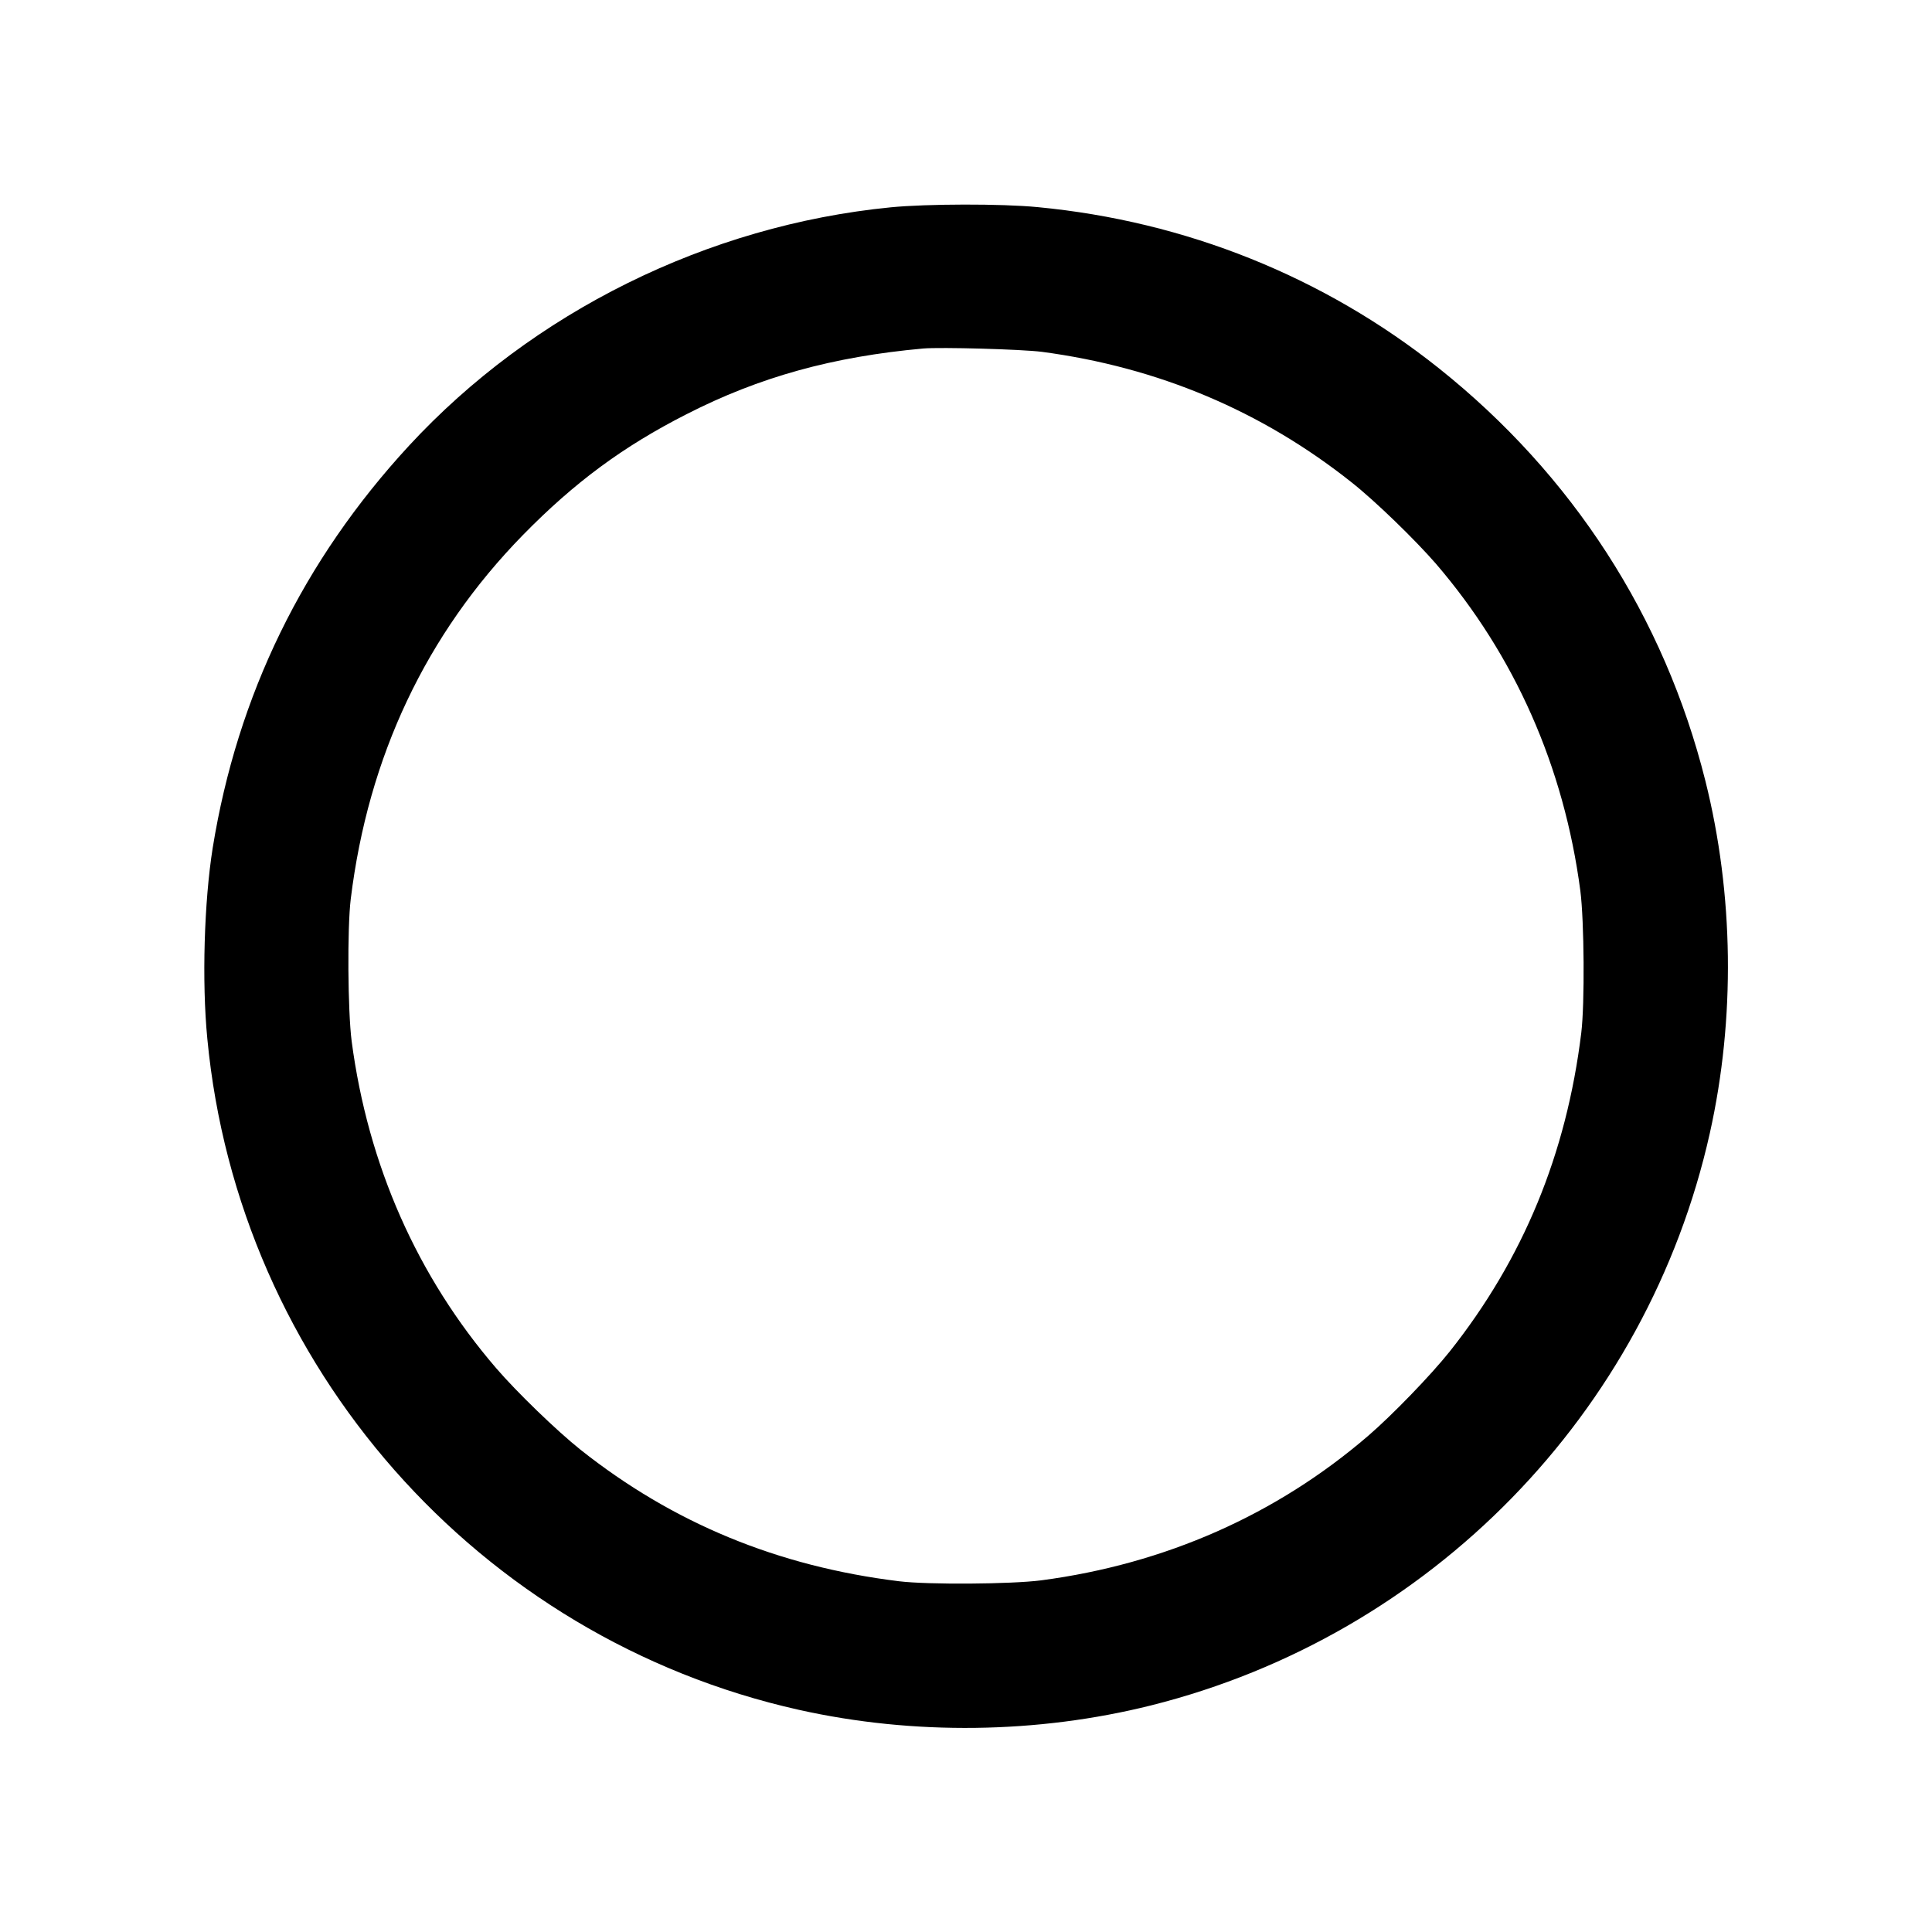
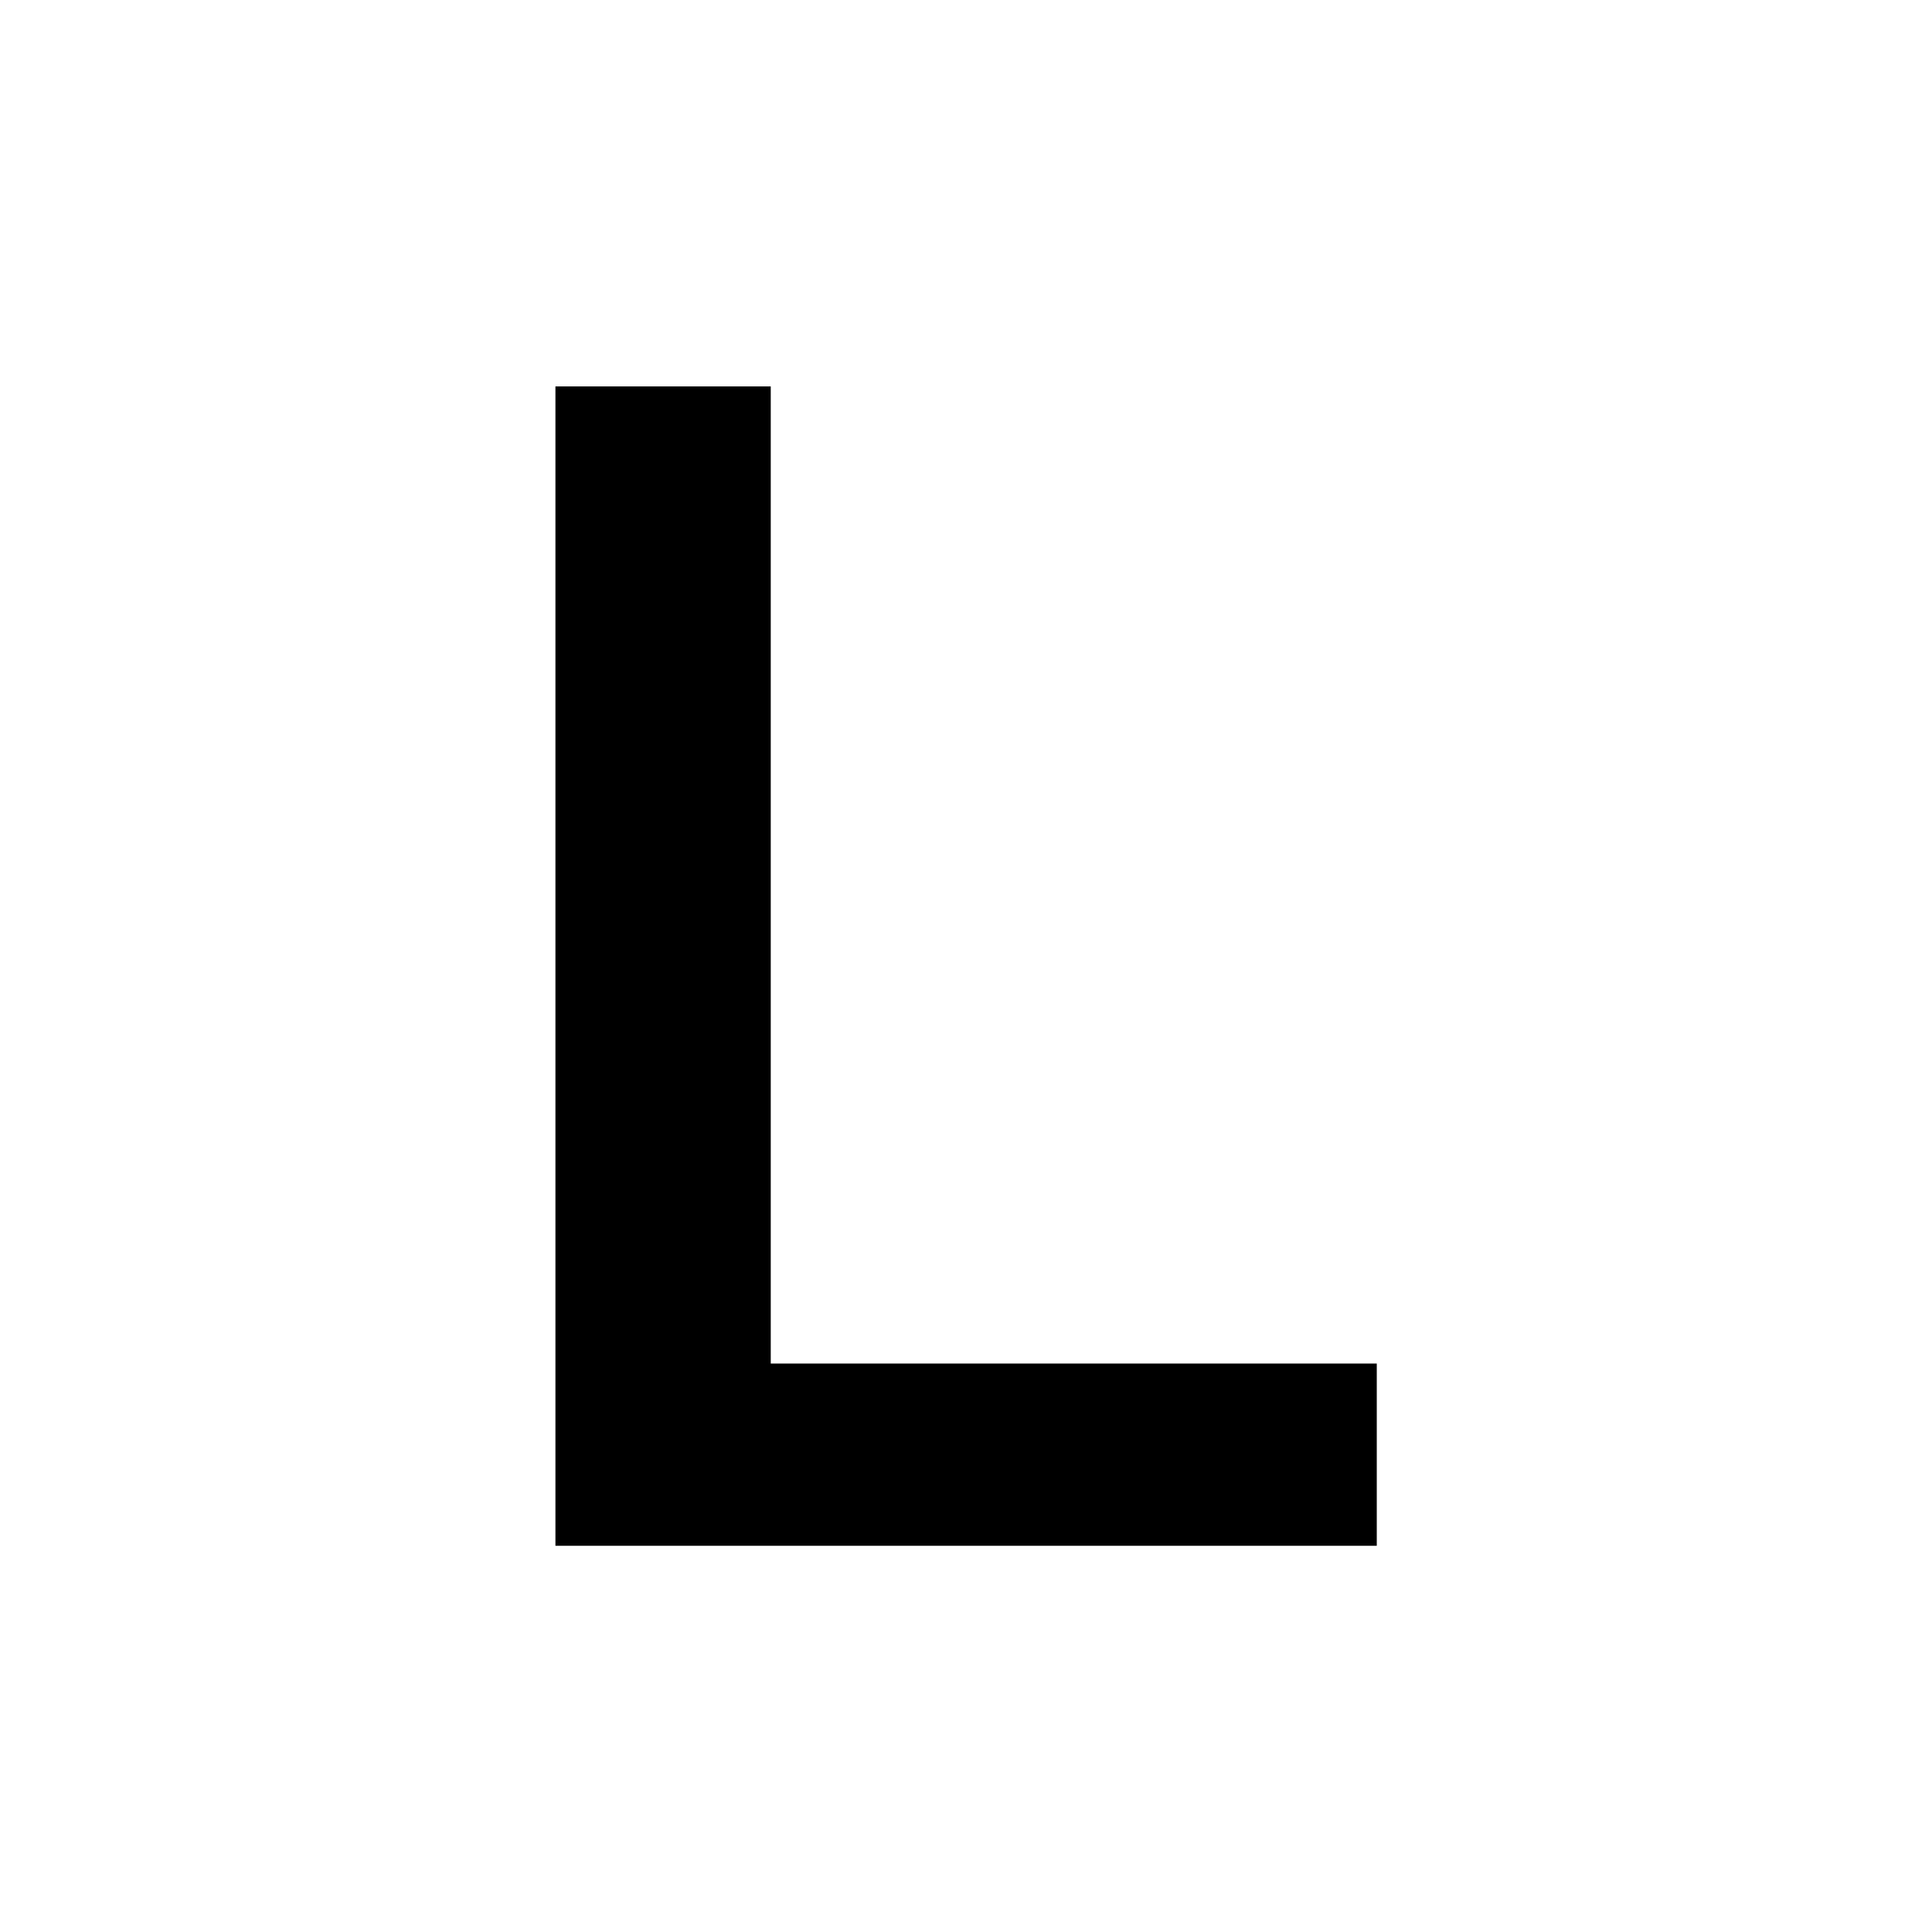
- <svg xmlns="http://www.w3.org/2000/svg" version="1.0" width="1040pt" height="1040pt" viewBox="0 0 1040 1040" preserveAspectRatio="xMidYMid meet">
-   <g transform="translate(0,1040) scale(0.1,-0.1)" fill="#000000" stroke="none">
-     <path d="M4795 9284 c-986 -97 -1929 -564 -2594 -1284 -570 -618 -923 -1342 -1056 -2164 -46 -289 -59 -719 -29 -1027 167 -1762 1458 -3227 3184 -3613 618 -138 1286 -129 1897 24 1503 377 2670 1572 3007 3080 138 618 129 1286 -24 1897 -221 882 -716 1648 -1435 2221 -618 492 -1362 791 -2159 867 -196 19 -596 18 -791 -1z m814 -778 c624 -83 1181 -317 1666 -702 128 -101 343 -310 455 -439 424 -494 689 -1092 777 -1760 21 -163 24 -609 5 -765 -80 -653 -313 -1217 -708 -1715 -102 -128 -310 -343 -439 -454 -494 -425 -1093 -690 -1760 -778 -163 -21 -609 -24 -765 -5 -653 80 -1217 313 -1715 708 -128 102 -343 310 -454 439 -425 494 -690 1093 -778 1760 -21 163 -24 609 -5 765 94 768 406 1427 926 1959 279 285 541 478 881 651 393 201 788 310 1275 354 95 8 530 -4 639 -18z" />
-   </g>
+ <svg xmlns="http://www.w3.org/2000/svg" viewBox="0 0 40 40">
+   <path d="M1.75,1.48h11.65v52.87h32.79v9.86H1.75V1.48Z" fill="#000" transform="translate(10.83 7.434) scale(0.38265)" />
</svg>
